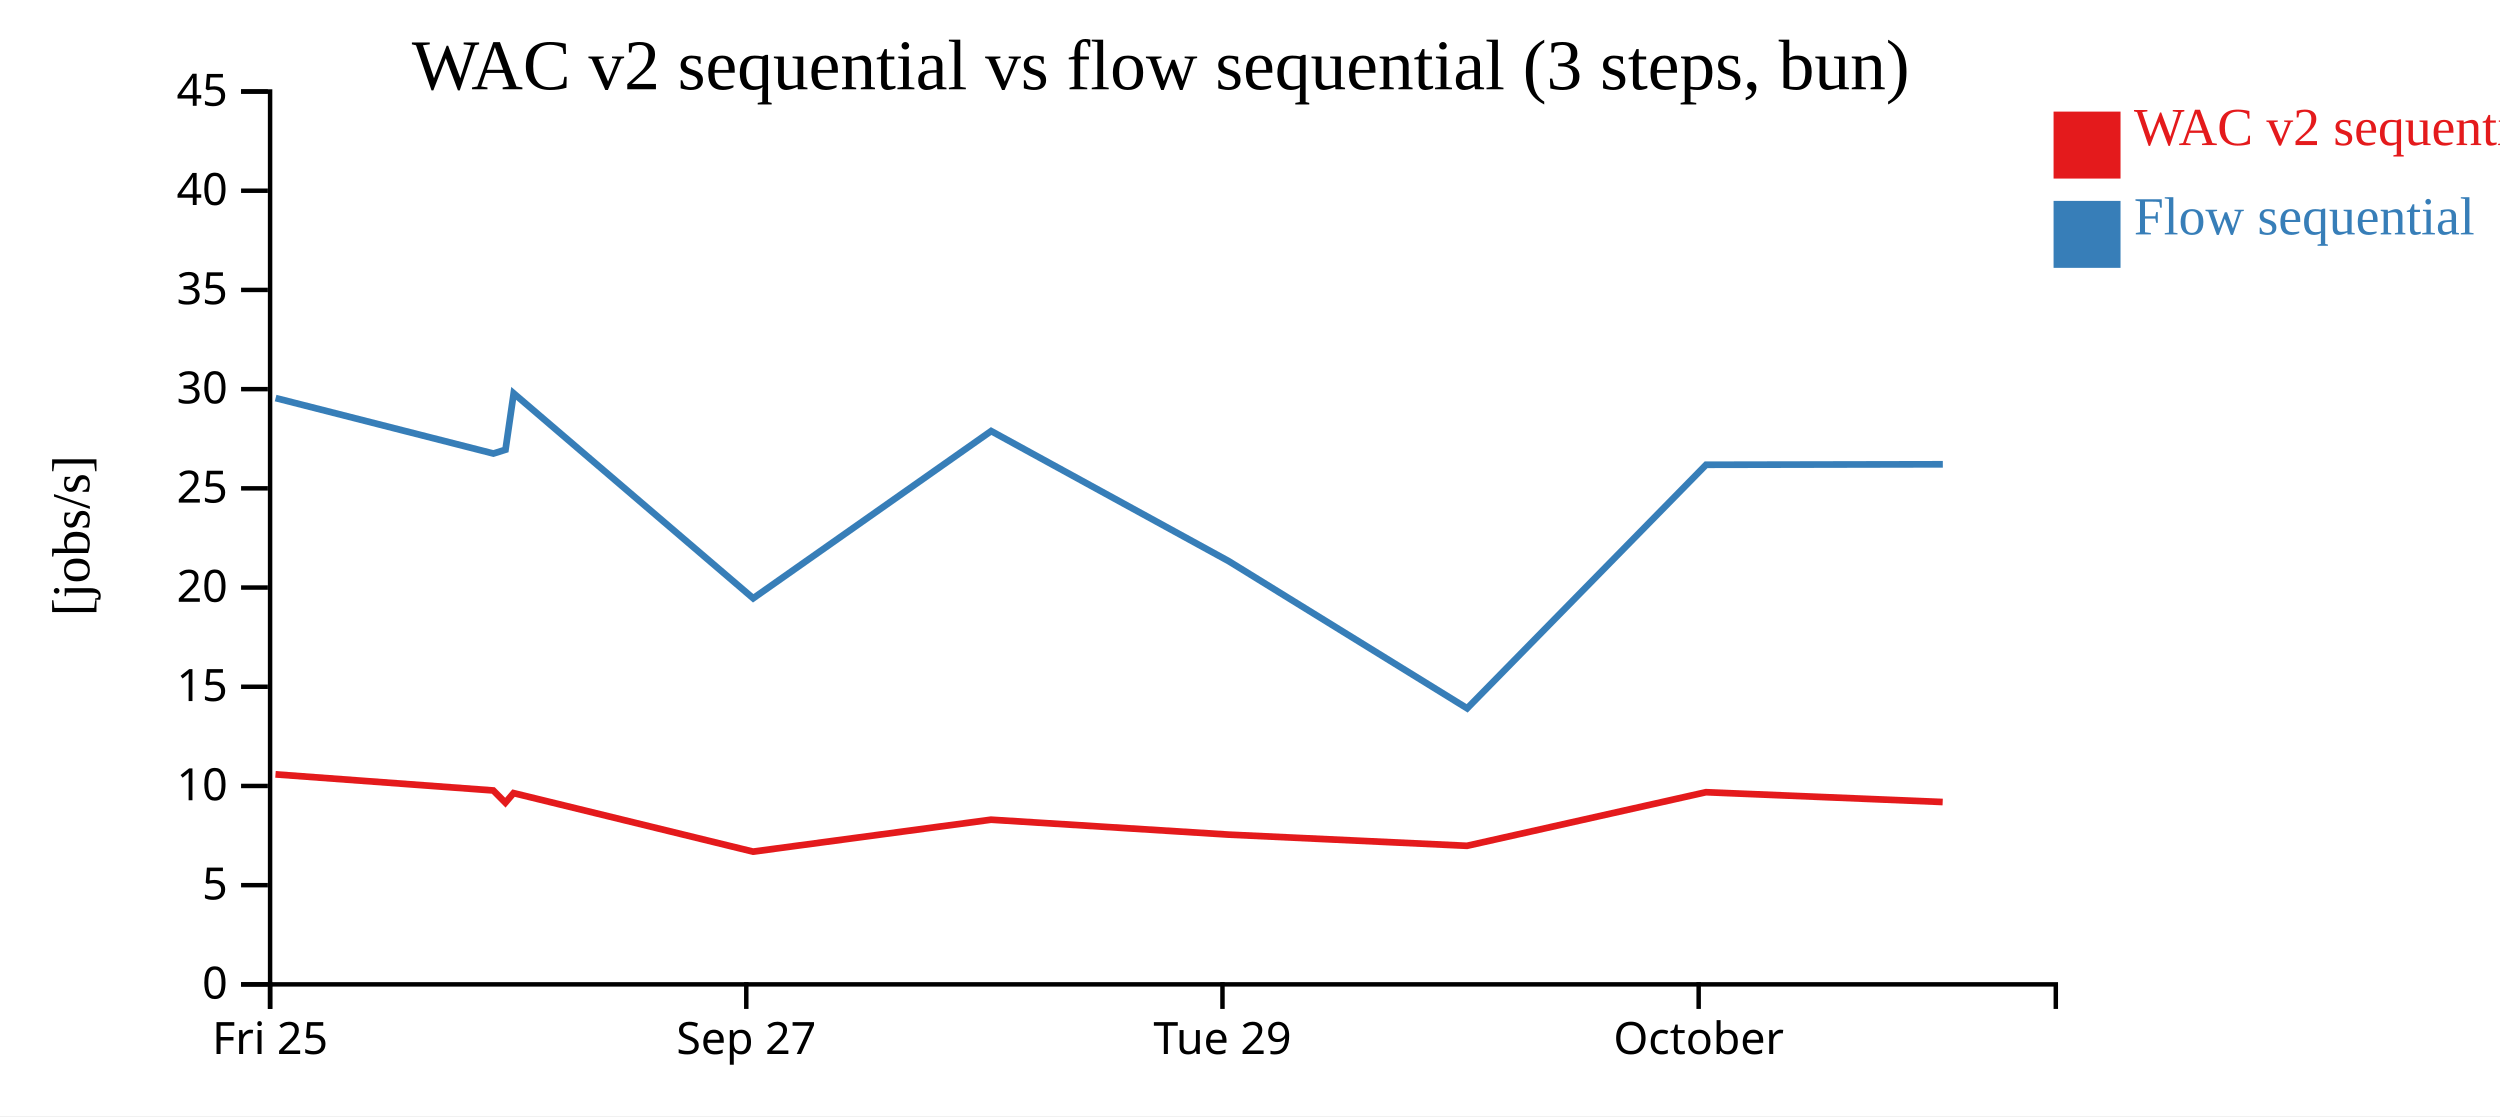
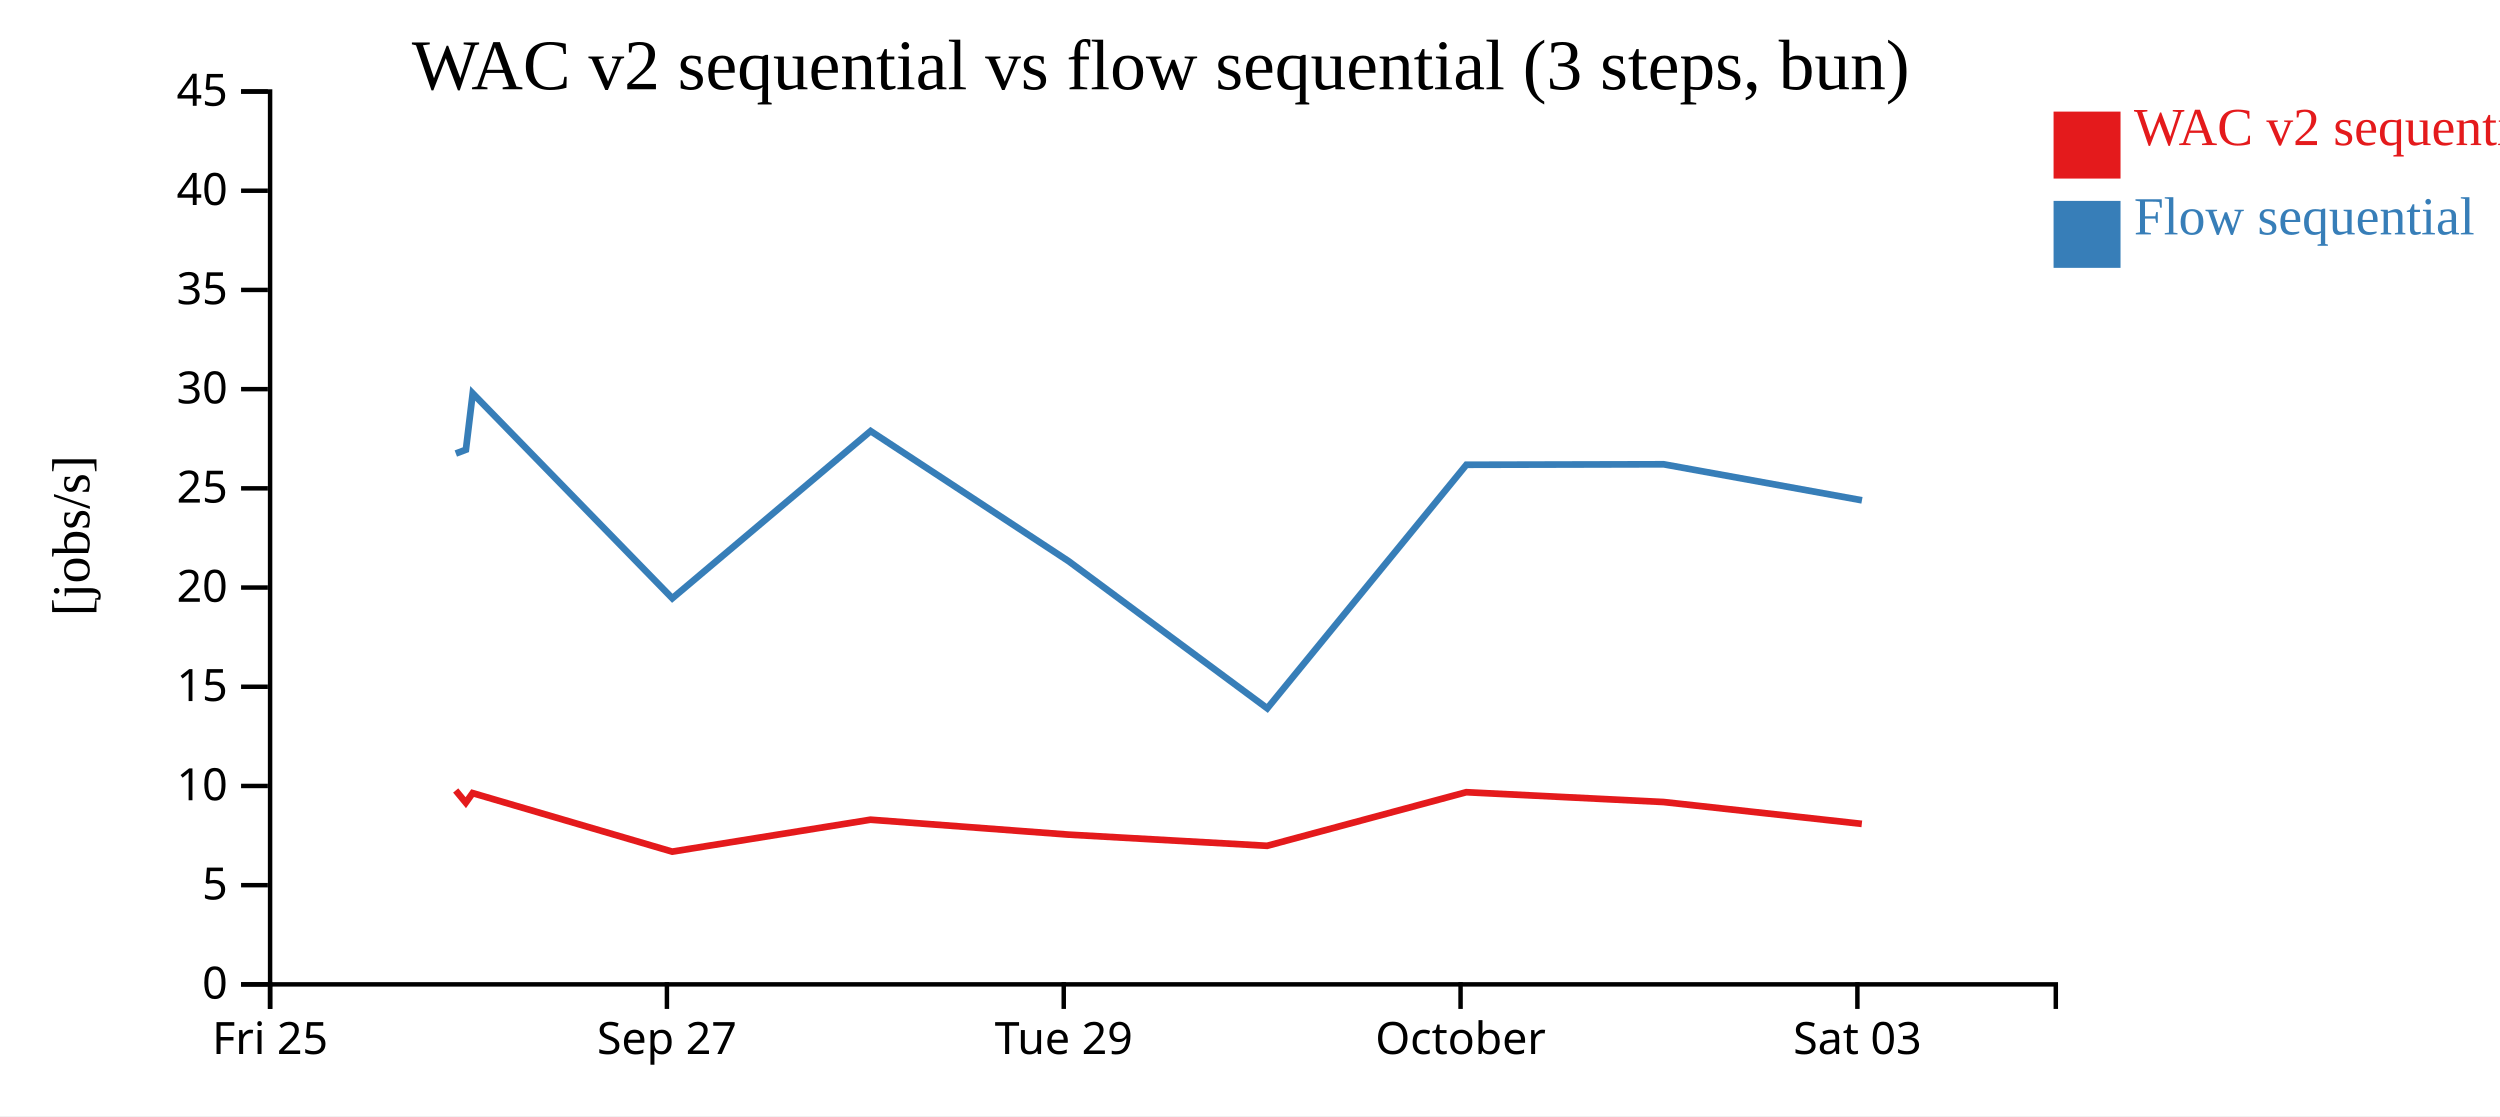
<svg xmlns="http://www.w3.org/2000/svg" width="560" height="250">
  <rect width="100%" height="100%" fill="white" />
  <g transform="translate(60,20)">
    <g transform="translate(0,200)" fill="none" font-size="10" font-family="sans-serif" text-anchor="middle">
      <path class="domain" stroke="currentColor" d="M0.5,6V0.5H400.5V6" />
      <g class="tick" opacity="1" transform="translate(0.5,0)">
        <line stroke="currentColor" y2="6" />
        <text fill="currentColor" y="9" dy="0.71em">Fri 25</text>
      </g>
-       <g class="tick" opacity="1" transform="translate(107.1667,0)">
+       <g class="tick" opacity="1" transform="translate(89.38889,0)">
        <line stroke="currentColor" y2="6" />
        <text fill="currentColor" y="9" dy="0.71em">Sep 27</text>
      </g>
-       <g class="tick" opacity="1" transform="translate(213.8333,0)">
+       <g class="tick" opacity="1" transform="translate(178.2778,0)">
        <line stroke="currentColor" y2="6" />
        <text fill="currentColor" y="9" dy="0.71em">Tue 29</text>
      </g>
-       <g class="tick" opacity="1" transform="translate(320.5,0)">
+       <g class="tick" opacity="1" transform="translate(267.1667,0)">
        <line stroke="currentColor" y2="6" />
        <text fill="currentColor" y="9" dy="0.71em">October</text>
+       </g>
+       <g class="tick" opacity="1" transform="translate(356.0556,0)">
+         <line stroke="currentColor" y2="6" />
+         <text fill="currentColor" y="9" dy="0.71em">Sat 03</text>
      </g>
    </g>
    <g fill="none" font-size="10" font-family="sans-serif" text-anchor="end">
      <path class="domain" stroke="currentColor" d="M-6,200.5H0.5V0.5H-6" />
      <g class="tick" opacity="1" transform="translate(0,200.5)">
        <line stroke="currentColor" x2="-6" />
        <text fill="currentColor" x="-9" dy="0.32em">0</text>
      </g>
      <g class="tick" opacity="1" transform="translate(0,178.2778)">
        <line stroke="currentColor" x2="-6" />
        <text fill="currentColor" x="-9" dy="0.32em">5</text>
      </g>
      <g class="tick" opacity="1" transform="translate(0,156.0556)">
        <line stroke="currentColor" x2="-6" />
        <text fill="currentColor" x="-9" dy="0.32em">10</text>
      </g>
      <g class="tick" opacity="1" transform="translate(0,133.8333)">
        <line stroke="currentColor" x2="-6" />
        <text fill="currentColor" x="-9" dy="0.32em">15</text>
      </g>
      <g class="tick" opacity="1" transform="translate(0,111.6111)">
        <line stroke="currentColor" x2="-6" />
        <text fill="currentColor" x="-9" dy="0.32em">20</text>
      </g>
      <g class="tick" opacity="1" transform="translate(0,89.38889)">
        <line stroke="currentColor" x2="-6" />
        <text fill="currentColor" x="-9" dy="0.32em">25</text>
      </g>
      <g class="tick" opacity="1" transform="translate(0,67.16667)">
        <line stroke="currentColor" x2="-6" />
        <text fill="currentColor" x="-9" dy="0.32em">30</text>
      </g>
      <g class="tick" opacity="1" transform="translate(0,44.94444)">
        <line stroke="currentColor" x2="-6" />
        <text fill="currentColor" x="-9" dy="0.32em">35</text>
      </g>
      <g class="tick" opacity="1" transform="translate(0,22.72222)">
        <line stroke="currentColor" x2="-6" />
        <text fill="currentColor" x="-9" dy="0.32em">40</text>
      </g>
      <g class="tick" opacity="1" transform="translate(0,0.5)">
        <line stroke="currentColor" x2="-6" />
        <text fill="currentColor" x="-9" dy="0.32em">45</text>
      </g>
    </g>
    <text text-anchor="middle" style="font-size: 12px" transform="rotate(-90)" y="-40" x="-100">[jobs/s]</text>
    <text text-anchor="middle" style="font-size: 16px" y="0" x="200">WAC v2 sequential vs flow sequential (3 steps, bun)</text>
-     <path class="line" fill="none" stroke="#e41a1c" stroke-width="1.5" d="M1.71,153.459L50.493,157.067L53.202,159.801L55.037,157.656L108.678,170.766L161.982,163.613L215.204,166.956L268.597,169.463L322.132,157.455L375.164,159.653" />
-     <path class="line" fill="none" stroke="#377eb8" stroke-width="1.5" d="M1.738,69.166L50.523,81.592L53.233,80.734L55.065,68.117L108.714,114.017L162.016,76.56L215.244,105.708L268.643,138.668L322.162,84.108L375.194,84.002" />
+     <path class="line" fill="none" stroke="#e41a1c" stroke-width="1.5" d="M42.077,157.067L44.335,159.801L45.865,157.656L90.565,170.766L134.985,163.613L179.336,166.956L223.831,169.463L268.443,157.455L312.636,159.653L357.049,164.548" />
+     <path class="line" fill="none" stroke="#377eb8" stroke-width="1.5" d="M42.102,81.592L44.361,80.734L45.888,68.117L90.595,114.017L135.013,76.56L179.37,105.708L223.869,138.668L268.468,84.108L312.662,84.002L357.08,92.073" />
    <rect class="dot" x="400" y="5" width="15" height="15" style="fill: #e41a1c;" />
    <rect class="dot" x="400" y="25" width="15" height="15" style="fill: #377eb8;" />
    <text class="label" x="418" y="12.5" style="fill: #e41a1c; alignment-baseline: middle;" text-anchor="left">WAC v2 sequential</text>
    <text class="label" x="418" y="32.5" style="fill: #377eb8; alignment-baseline: middle;" text-anchor="left">Flow sequential</text>
  </g>
</svg>
